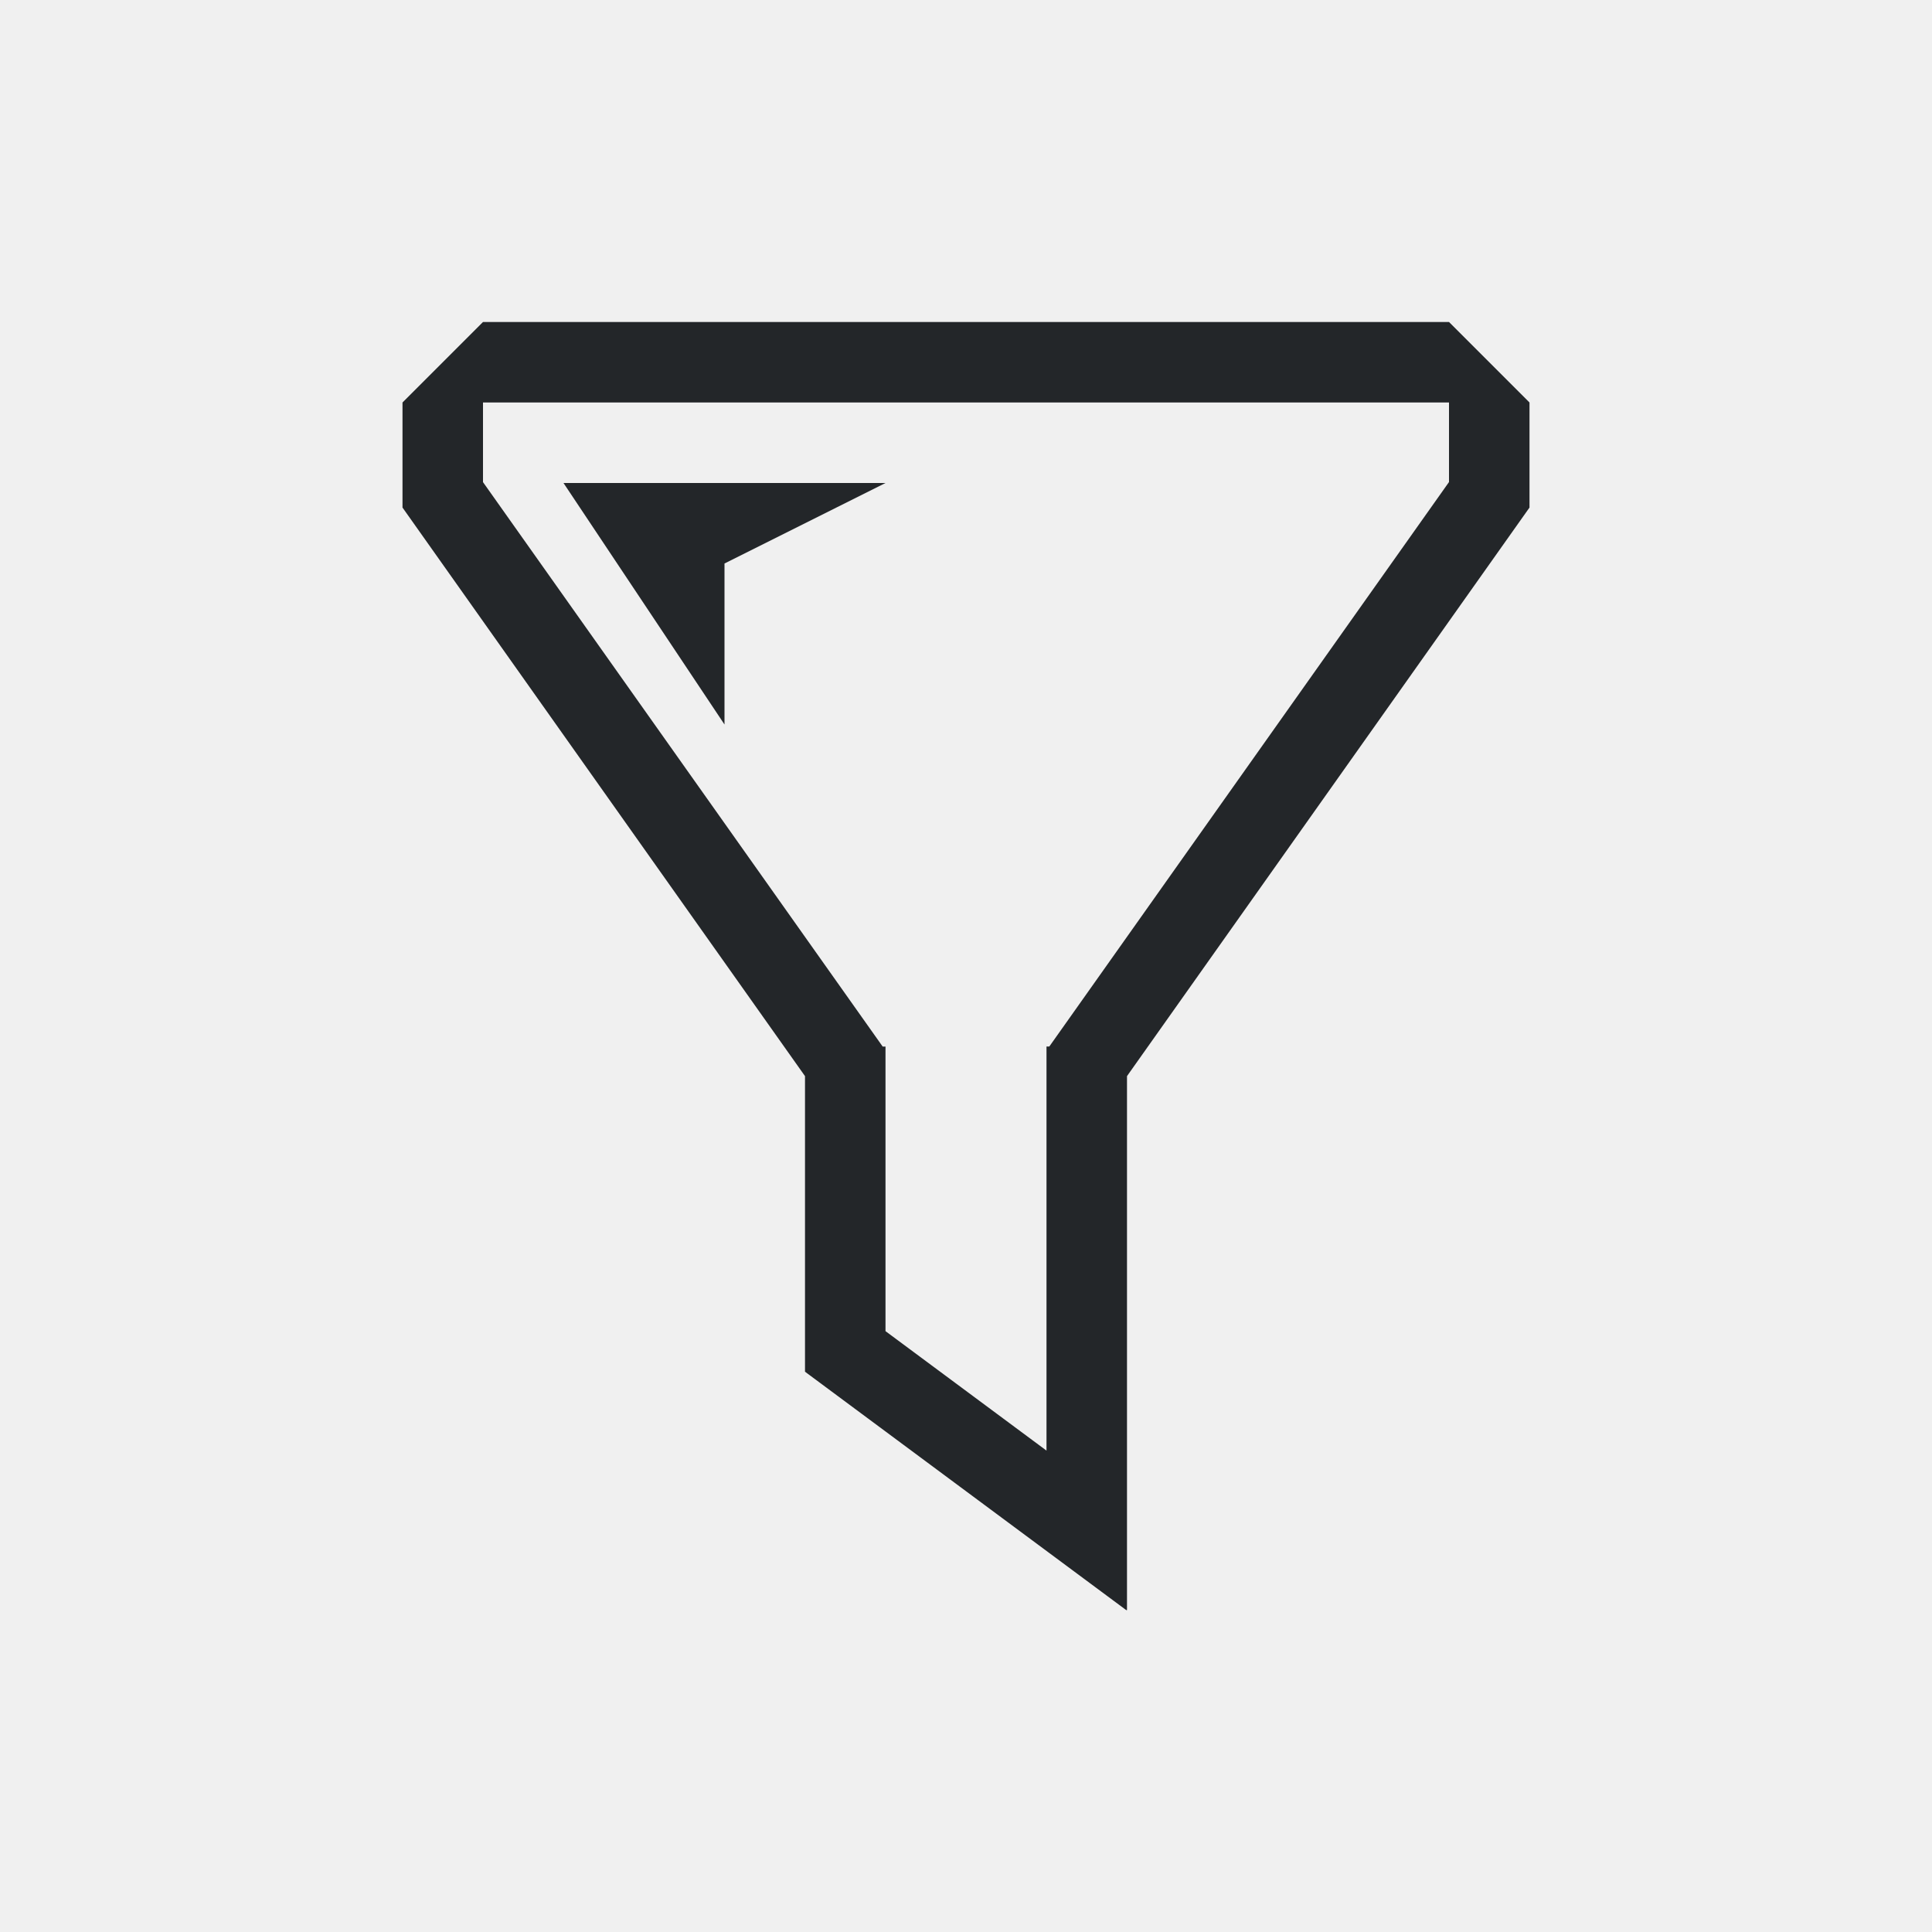
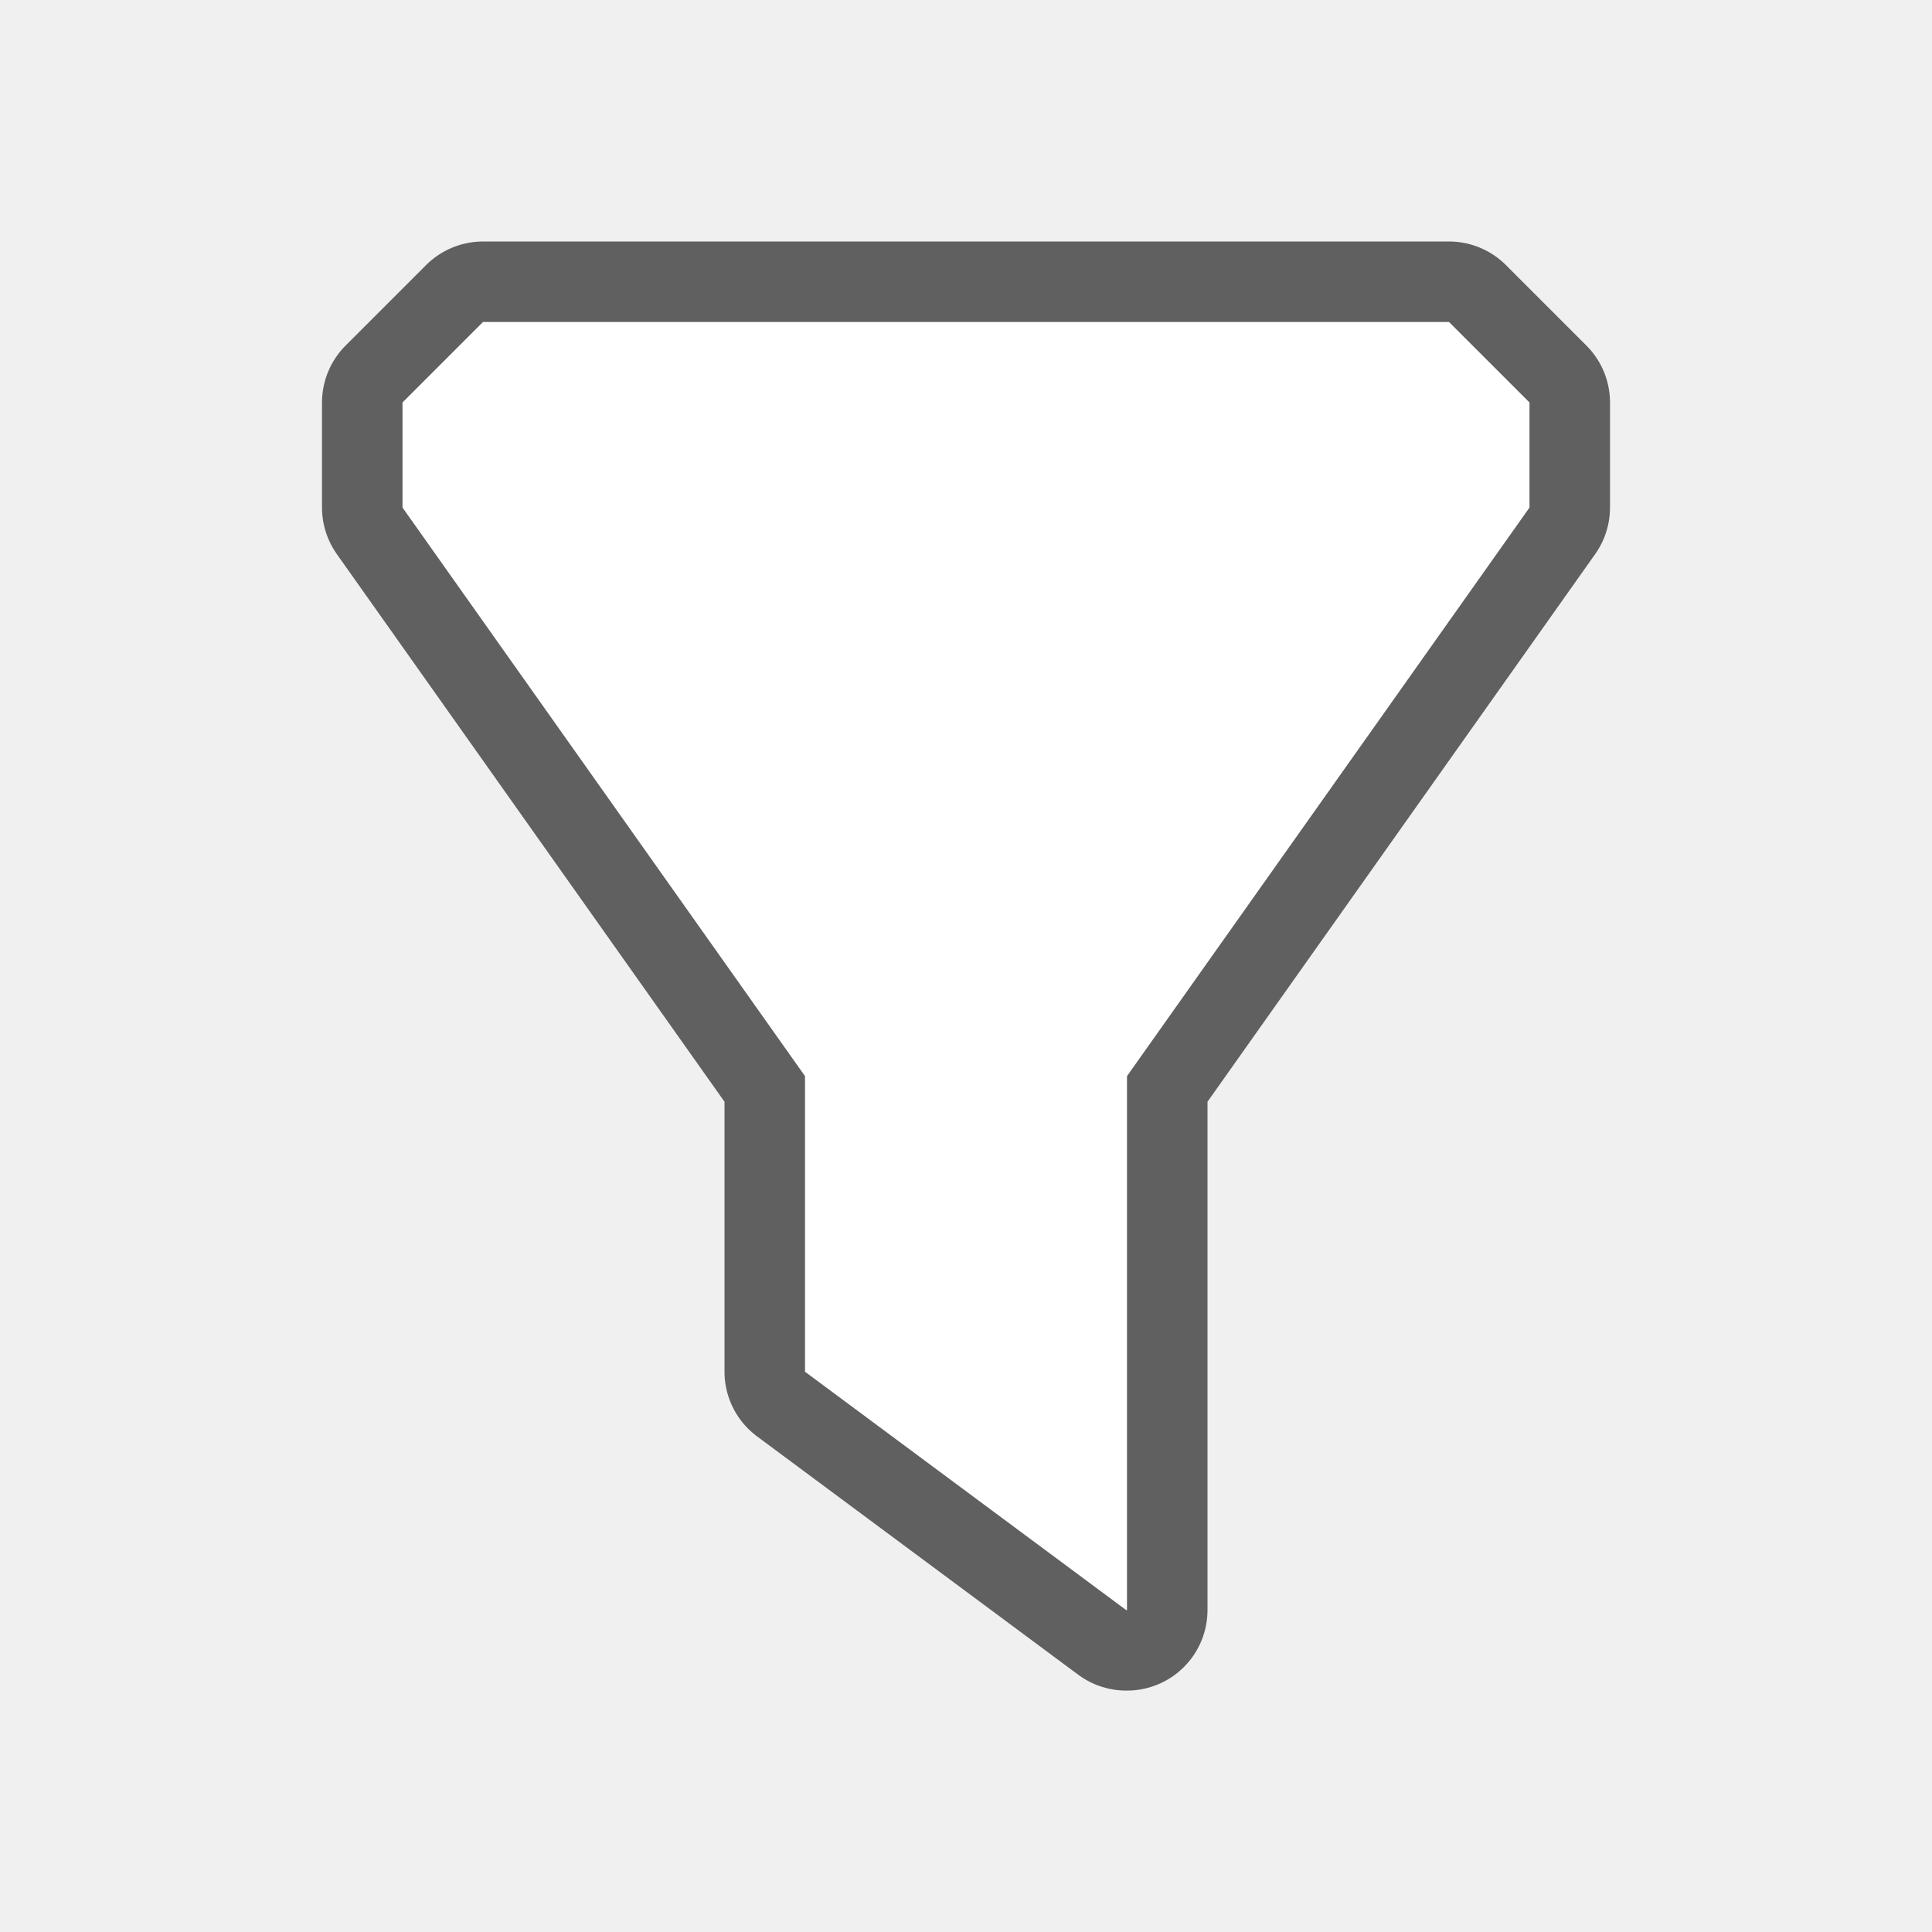
- <svg xmlns="http://www.w3.org/2000/svg" viewBox="0 0 24 24">
-   <path d="m6 4-1 1v1 .305l5 7.063v3.633.039l3.99 2.961h.01v-6.633l5-7.063v-1.305l-1-1zm0 1h12v.988l-4.965 7.012h-.035v.049.951 4.02l-2-1.484v-2.535-.951-.049h-.035l-4.965-7.012zm1 1 2 3v-2l2-1z" fill="#232629" />
+ <svg xmlns="http://www.w3.org/2000/svg" viewBox="0 0 24 24" version="1.1" id="svg4">
+   <defs id="defs8" />
+   <path id="path825" d="m 6,4 -1,1 v 1 0.305 l 5,7.063 v 3.633 0.039 l 3.99,2.961 h 0.01 v -6.633 l 5,-7.063 V 5 l -1,-1 z" style="opacity:0.6;fill:#000000;stroke:#000000;stroke-width:2;stroke-linejoin:round;stroke-miterlimit:4;stroke-dasharray:none" />
+   <path style="fill:#ffffff" d="m 6,4 -1,1 v 1 0.305 l 5,7.063 v 3.633 0.039 l 3.99,2.961 h 0.01 v -6.633 l 5,-7.063 V 5 l -1,-1 z" id="path2" />
</svg>
